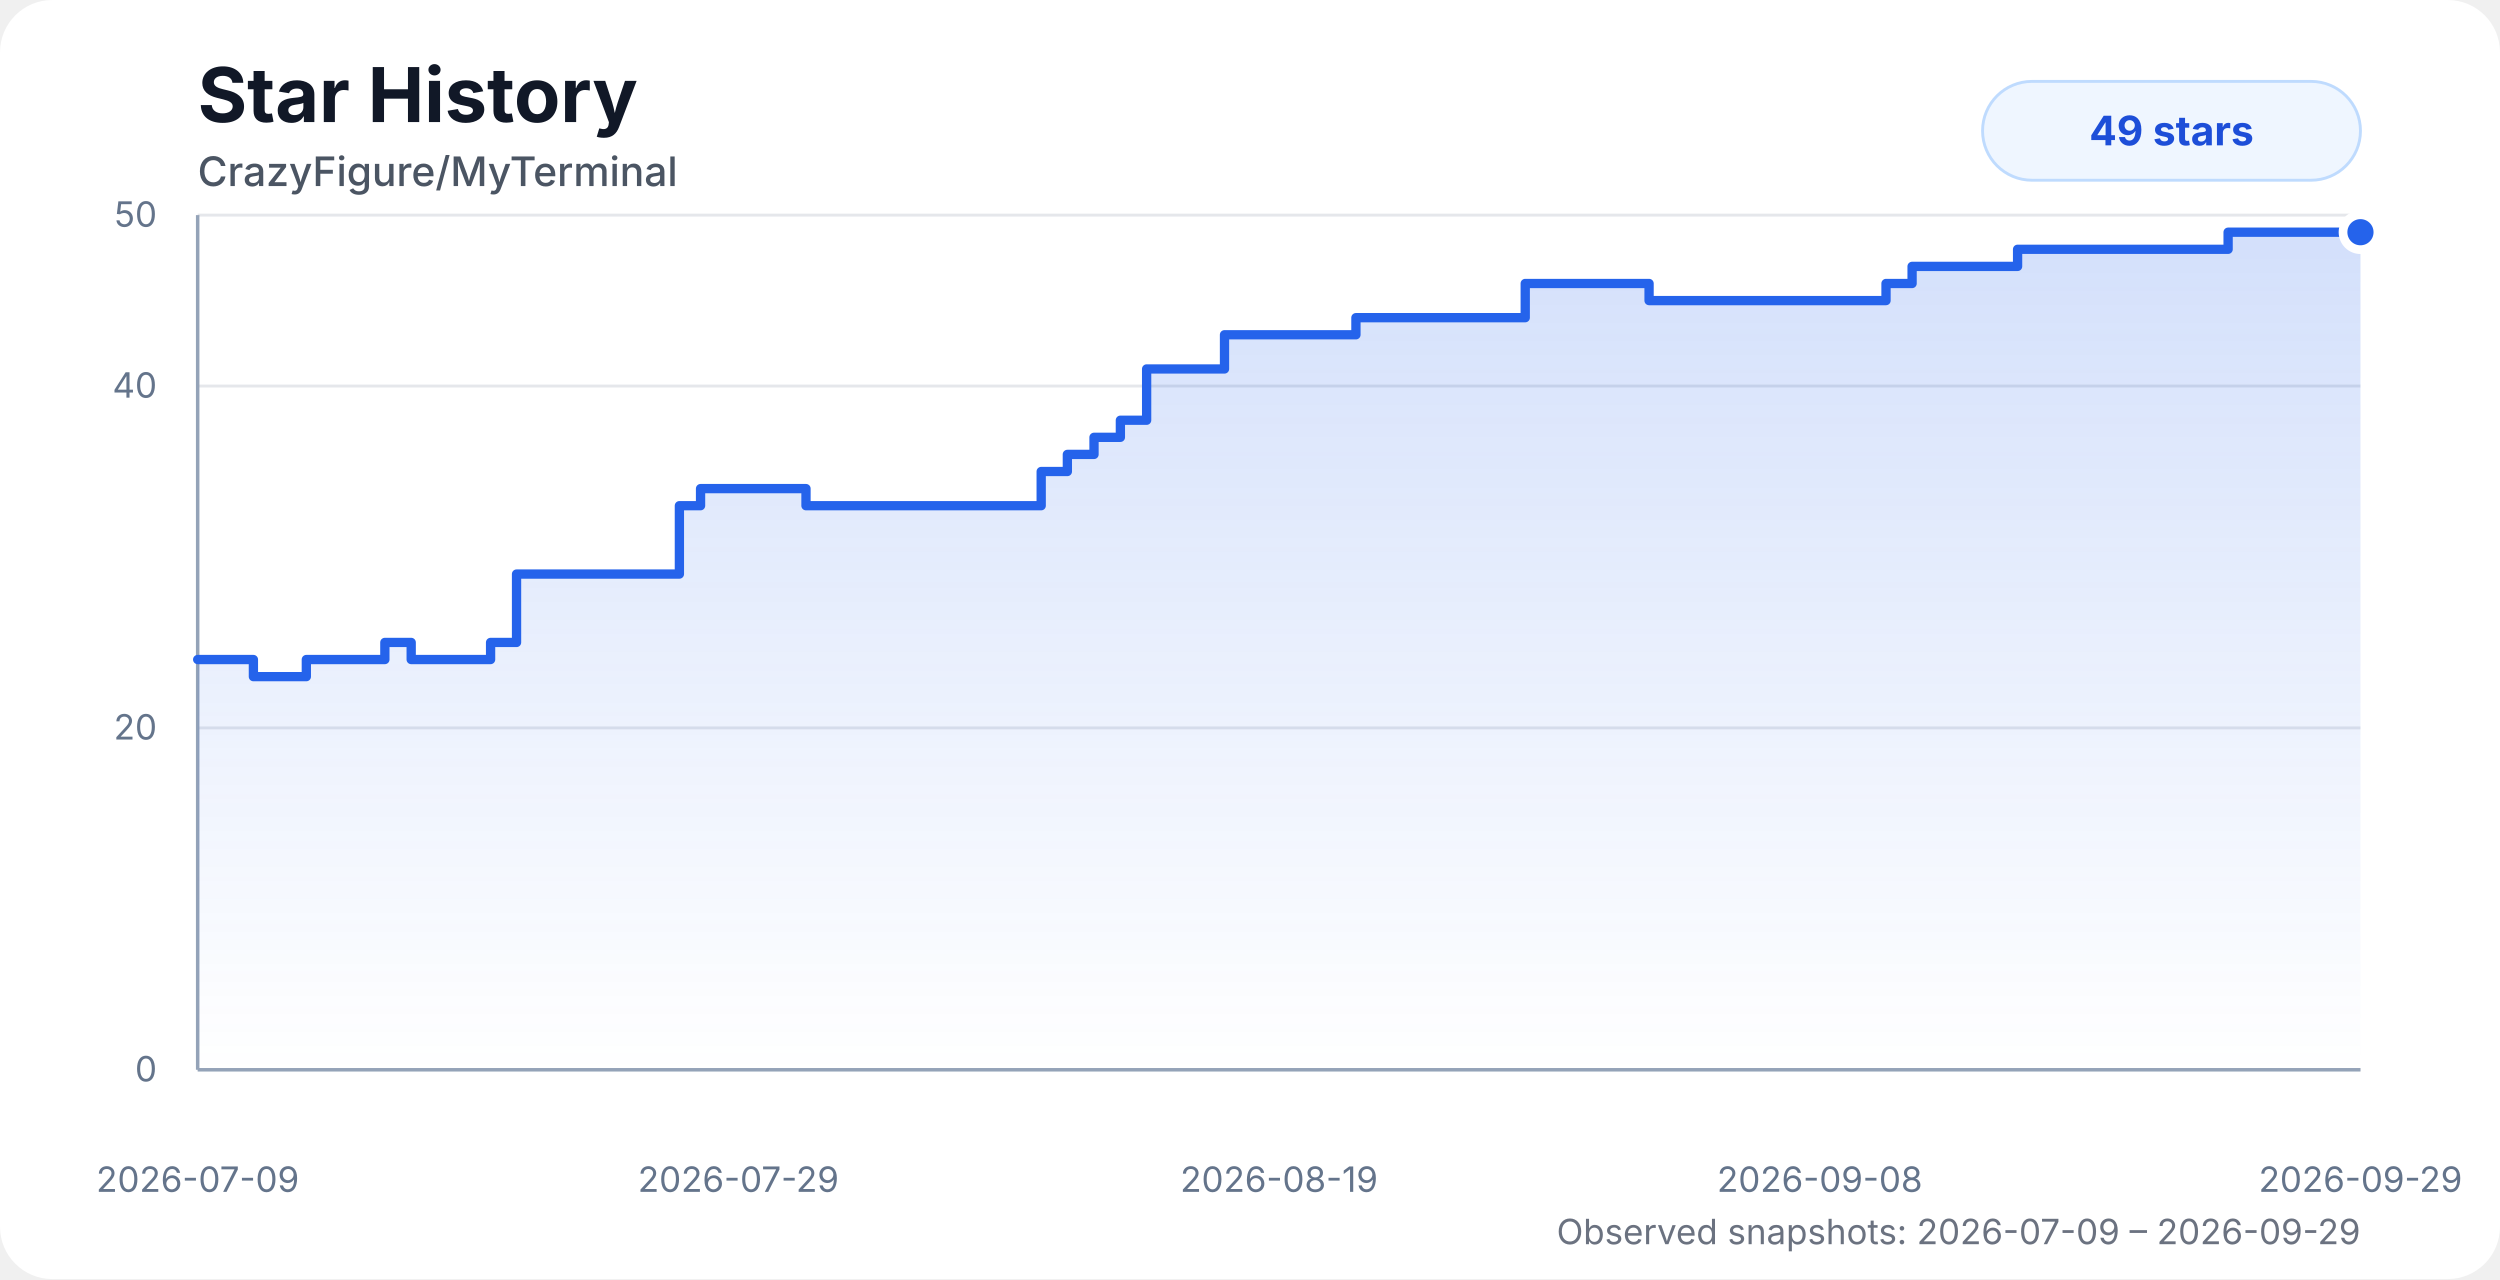
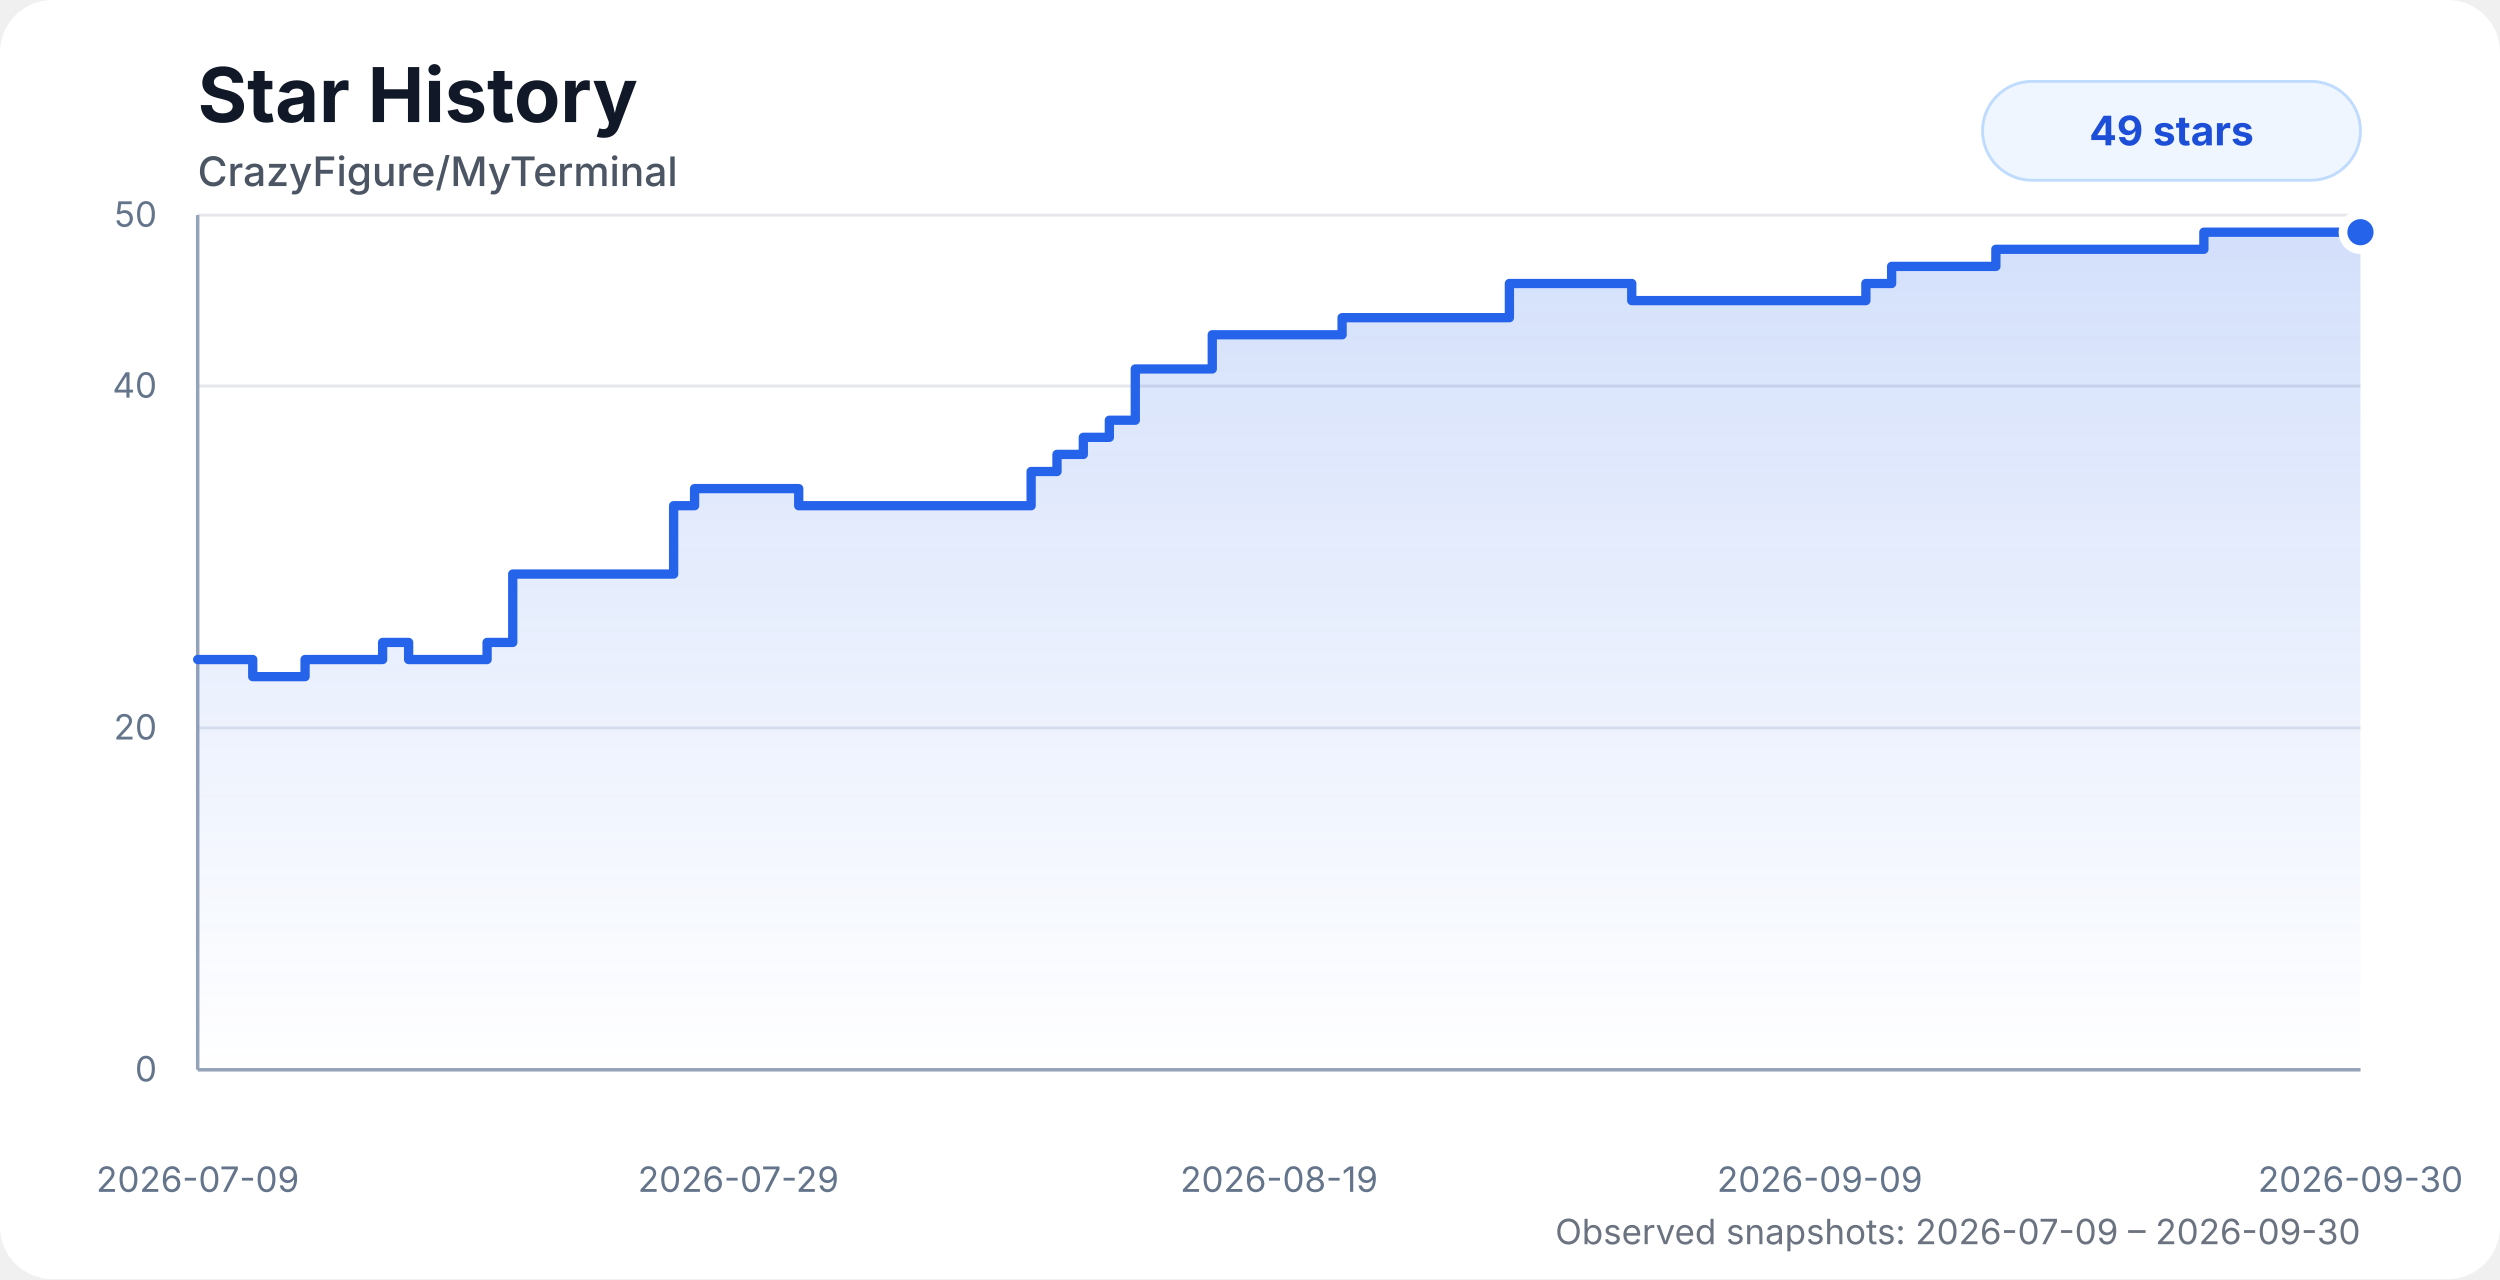
<svg xmlns="http://www.w3.org/2000/svg" width="860" height="440" viewBox="0 0 860 440" role="img" aria-labelledby="title desc">
  <style>
    .chart-bg { fill: #ffffff; }
    .title { fill: #111827; font: 700 26px system-ui, -apple-system, BlinkMacSystemFont, "Segoe UI", sans-serif; }
    .subtitle { fill: #4b5563; font: 500 14px system-ui, -apple-system, BlinkMacSystemFont, "Segoe UI", sans-serif; }
    .axis-label { fill: #64748b; font: 12px system-ui, -apple-system, BlinkMacSystemFont, "Segoe UI", sans-serif; }
    .grid { stroke: #e5e7eb; stroke-width: 1; }
    .axis { stroke: #94a3b8; stroke-width: 1.2; }
    .area { fill: url(#starGradient); opacity: 0.28; }
    .line { fill: none; stroke: #2563eb; stroke-width: 3.2; stroke-linecap: round; stroke-linejoin: round; }
    .dot { fill: #2563eb; stroke: #ffffff; stroke-width: 3; }
    .badge { fill: #eff6ff; stroke: #bfdbfe; }
    .badge-text { fill: #1d4ed8; font: 700 14px system-ui, -apple-system, BlinkMacSystemFont, "Segoe UI", sans-serif; }
    .status { fill: #6b7280; font: 12px system-ui, -apple-system, BlinkMacSystemFont, "Segoe UI", sans-serif; }
    @media (prefers-color-scheme: dark) {
      .chart-bg { fill: #0d1117; }
      .title { fill: #f8fafc; }
      .subtitle { fill: #cbd5e1; }
      .axis-label { fill: #94a3b8; }
      .grid { stroke: #1f2937; }
      .axis { stroke: #475569; }
      .dot { stroke: #0d1117; }
      .badge { fill: #172554; stroke: #1d4ed8; }
      .badge-text { fill: #bfdbfe; }
      .status { fill: #94a3b8; }
    }
  </style>
  <defs>
    <linearGradient id="starGradient" x1="0" x2="0" y1="0" y2="1">
      <stop offset="0%" stop-color="#2563eb" stop-opacity="0.72" />
      <stop offset="100%" stop-color="#2563eb" stop-opacity="0" />
    </linearGradient>
  </defs>
  <rect class="chart-bg" width="860" height="440" rx="18" />
  <text class="title" x="68" y="42">Star History</text>
  <text class="subtitle" x="68" y="64">CrazyFigure/MyTerminal</text>
  <g>
    <line class="grid" x1="68" y1="368" x2="812" y2="368" />
    <line class="grid" x1="68" y1="250.4" x2="812" y2="250.4" />
    <line class="grid" x1="68" y1="132.8" x2="812" y2="132.8" />
    <line class="grid" x1="68" y1="74" x2="812" y2="74" />
    <line class="axis" x1="68" y1="74" x2="68" y2="368" />
    <line class="axis" x1="68" y1="368" x2="812" y2="368" />
    <text class="axis-label" x="54" y="372" text-anchor="end">0</text>
    <text class="axis-label" x="54" y="254.4" text-anchor="end">20</text>
    <text class="axis-label" x="54" y="136.8" text-anchor="end">40</text>
    <text class="axis-label" x="54" y="78" text-anchor="end">50</text>
    <text class="axis-label" x="68" y="410" text-anchor="middle">2026-07-09</text>
    <text class="axis-label" x="254" y="410" text-anchor="middle">2026-07-29</text>
    <text class="axis-label" x="440" y="410" text-anchor="middle">2026-08-19</text>
-     <text class="axis-label" x="626" y="410" text-anchor="middle">2026-09-08</text>
-     <text class="axis-label" x="812" y="410" text-anchor="middle">2026-09-29</text>
+     <text class="axis-label" x="626" y="410" text-anchor="middle">2026-09-09</text>
+     <text class="axis-label" x="812" y="410" text-anchor="middle">2026-09-30</text>
  </g>
-   <path class="area" d="M 68 226.88 H 78.38 V 226.88 H 87.17 V 232.76 H 105.38 V 226.88 H 132.39 V 221 H 141.45 V 226.88 H 168.76 V 221 H 177.69 V 197.48 H 186.74 V 197.48 H 233.71 V 173.96 H 240.99 V 168.08 H 277.26 V 173.96 H 304.35 V 173.96 H 313.39 V 173.96 H 322.44 V 173.96 H 331.31 V 173.96 H 339.96 V 173.96 H 349.06 V 173.96 H 358.17 V 162.2 H 367.17 V 156.32 H 376.34 V 150.44 H 385.41 V 144.56 H 394.44 V 126.92 H 403.09 V 126.92 H 412.19 V 126.92 H 421.23 V 115.16 H 430.25 V 115.16 H 439.32 V 115.16 H 448.36 V 115.16 H 457.44 V 115.16 H 466.44 V 109.28 H 475.55 V 109.28 H 484.59 V 109.28 H 493.61 V 109.28 H 502.7 V 109.28 H 514.98 V 109.28 H 524.68 V 97.52 H 531.83 V 97.52 H 540.47 V 97.52 H 549.61 V 97.52 H 558.36 V 97.52 H 567.28 V 103.4 H 576.32 V 103.4 H 585.41 V 103.4 H 594.4 V 103.4 H 603.52 V 103.4 H 612.62 V 103.4 H 621.6 V 103.4 H 630.68 V 103.4 H 639.72 V 103.4 H 648.79 V 97.52 H 657.76 V 91.64 H 666.96 V 91.64 H 676.06 V 91.64 H 685.01 V 91.64 H 694.05 V 85.76 H 703.11 V 85.76 H 712.09 V 85.76 H 721.14 V 85.76 H 730.35 V 85.76 H 739.43 V 85.76 H 748.41 V 85.76 H 757.36 V 85.76 H 766.47 V 79.88 H 775.49 V 79.88 H 784.54 V 79.88 H 793.76 V 79.88 H 802.97 V 79.88 H 812 V 79.88 L 812 368 L 68 368 Z" />
-   <path class="line" d="M 68 226.88 H 78.38 V 226.88 H 87.17 V 232.76 H 105.38 V 226.88 H 132.39 V 221 H 141.45 V 226.88 H 168.76 V 221 H 177.69 V 197.48 H 186.74 V 197.48 H 233.71 V 173.96 H 240.99 V 168.08 H 277.26 V 173.96 H 304.35 V 173.96 H 313.39 V 173.96 H 322.44 V 173.96 H 331.31 V 173.96 H 339.96 V 173.96 H 349.06 V 173.96 H 358.17 V 162.2 H 367.17 V 156.32 H 376.34 V 150.44 H 385.41 V 144.56 H 394.44 V 126.92 H 403.09 V 126.92 H 412.19 V 126.92 H 421.23 V 115.16 H 430.25 V 115.16 H 439.32 V 115.16 H 448.36 V 115.16 H 457.44 V 115.16 H 466.44 V 109.28 H 475.55 V 109.28 H 484.59 V 109.28 H 493.61 V 109.28 H 502.7 V 109.28 H 514.98 V 109.28 H 524.68 V 97.52 H 531.83 V 97.52 H 540.47 V 97.52 H 549.61 V 97.52 H 558.36 V 97.52 H 567.28 V 103.4 H 576.32 V 103.4 H 585.41 V 103.4 H 594.4 V 103.4 H 603.52 V 103.4 H 612.62 V 103.4 H 621.6 V 103.4 H 630.68 V 103.4 H 639.72 V 103.4 H 648.79 V 97.52 H 657.76 V 91.64 H 666.96 V 91.64 H 676.06 V 91.64 H 685.01 V 91.64 H 694.05 V 85.76 H 703.11 V 85.76 H 712.09 V 85.76 H 721.14 V 85.76 H 730.35 V 85.76 H 739.43 V 85.76 H 748.41 V 85.76 H 757.36 V 85.76 H 766.47 V 79.88 H 775.49 V 79.88 H 784.54 V 79.88 H 793.76 V 79.88 H 802.97 V 79.88 H 812 V 79.88" />
+   <path class="area" d="M 68 226.88 H 78.25 V 226.88 H 86.94 V 232.76 H 104.94 V 226.88 H 131.62 V 221 H 140.57 V 226.88 H 167.56 V 221 H 176.38 V 197.48 H 185.33 V 197.48 H 231.73 V 173.96 H 238.93 V 168.08 H 274.76 V 173.96 H 301.53 V 173.96 H 310.46 V 173.96 H 319.41 V 173.96 H 328.16 V 173.96 H 336.71 V 173.96 H 345.7 V 173.96 H 354.71 V 162.2 H 363.6 V 156.32 H 372.66 V 150.44 H 381.62 V 144.56 H 390.54 V 126.92 H 399.09 V 126.92 H 408.08 V 126.92 H 417.02 V 115.16 H 425.93 V 115.16 H 434.88 V 115.16 H 443.82 V 115.16 H 452.79 V 115.16 H 461.68 V 109.28 H 470.68 V 109.28 H 479.62 V 109.28 H 488.53 V 109.28 H 497.52 V 109.28 H 509.64 V 109.28 H 519.23 V 97.52 H 526.29 V 97.52 H 534.83 V 97.52 H 543.86 V 97.52 H 552.51 V 97.52 H 561.32 V 103.4 H 570.25 V 103.4 H 579.24 V 103.4 H 588.11 V 103.4 H 597.13 V 103.4 H 606.12 V 103.4 H 615 V 103.4 H 623.96 V 103.4 H 632.9 V 103.4 H 641.86 V 97.52 H 650.72 V 91.64 H 659.81 V 91.64 H 668.8 V 91.64 H 677.65 V 91.64 H 686.58 V 85.76 H 695.53 V 85.76 H 704.41 V 85.76 H 713.34 V 85.76 H 722.44 V 85.76 H 731.42 V 85.76 H 740.29 V 85.76 H 749.13 V 85.76 H 758.13 V 79.88 H 767.05 V 79.88 H 775.99 V 79.88 H 785.1 V 79.88 H 794.19 V 79.88 H 803.12 V 79.88 H 812 V 79.88 L 812 368 L 68 368 Z" />
+   <path class="line" d="M 68 226.88 H 78.25 V 226.88 H 86.94 V 232.76 H 104.94 V 226.88 H 131.62 V 221 H 140.57 V 226.88 H 167.56 V 221 H 176.38 V 197.48 H 185.33 V 197.48 H 231.73 V 173.96 H 238.93 V 168.08 H 274.76 V 173.96 H 301.53 V 173.96 H 310.46 V 173.96 H 319.41 V 173.96 H 328.16 V 173.96 H 336.71 V 173.96 H 345.7 V 173.96 H 354.71 V 162.2 H 363.6 V 156.32 H 372.66 V 150.44 H 381.62 V 144.56 H 390.54 V 126.92 H 399.09 V 126.92 H 408.08 V 126.92 H 417.02 V 115.16 H 425.93 V 115.16 H 434.88 V 115.16 H 443.82 V 115.16 H 452.79 V 115.16 H 461.68 V 109.28 H 470.68 V 109.28 H 479.62 V 109.28 H 488.53 V 109.28 H 497.52 V 109.28 H 509.64 V 109.28 H 519.23 V 97.52 H 526.29 V 97.52 H 534.83 V 97.52 H 543.86 V 97.52 H 552.51 V 97.52 H 561.32 V 103.4 H 570.25 V 103.4 H 579.24 V 103.4 H 588.11 V 103.4 H 597.13 V 103.4 H 606.12 V 103.4 H 615 V 103.4 H 623.96 V 103.4 H 632.9 V 103.4 H 641.86 V 97.52 H 650.72 V 91.64 H 659.81 V 91.64 H 668.8 V 91.64 H 677.65 V 91.64 H 686.58 V 85.76 H 695.53 V 85.76 H 704.41 V 85.76 H 713.34 V 85.76 H 722.44 V 85.76 H 731.42 V 85.76 H 740.29 V 85.76 H 749.13 V 85.76 H 758.13 V 79.88 H 767.05 V 79.88 H 775.99 V 79.88 H 785.1 V 79.88 H 794.19 V 79.88 H 803.12 V 79.88 H 812 V 79.88" />
  <circle class="dot" cx="812" cy="79.88" r="6" />
  <rect class="badge" x="682" y="28" width="130" height="34" rx="17" />
  <text class="badge-text" x="747" y="50" text-anchor="middle">49 stars</text>
-   <text class="status" x="812" y="428" text-anchor="end">Observed snapshots: 2026-07-09 – 2026-09-29</text>
+   <text class="status" x="812" y="428" text-anchor="end">Observed snapshots: 2026-07-09 – 2026-09-30</text>
</svg>
